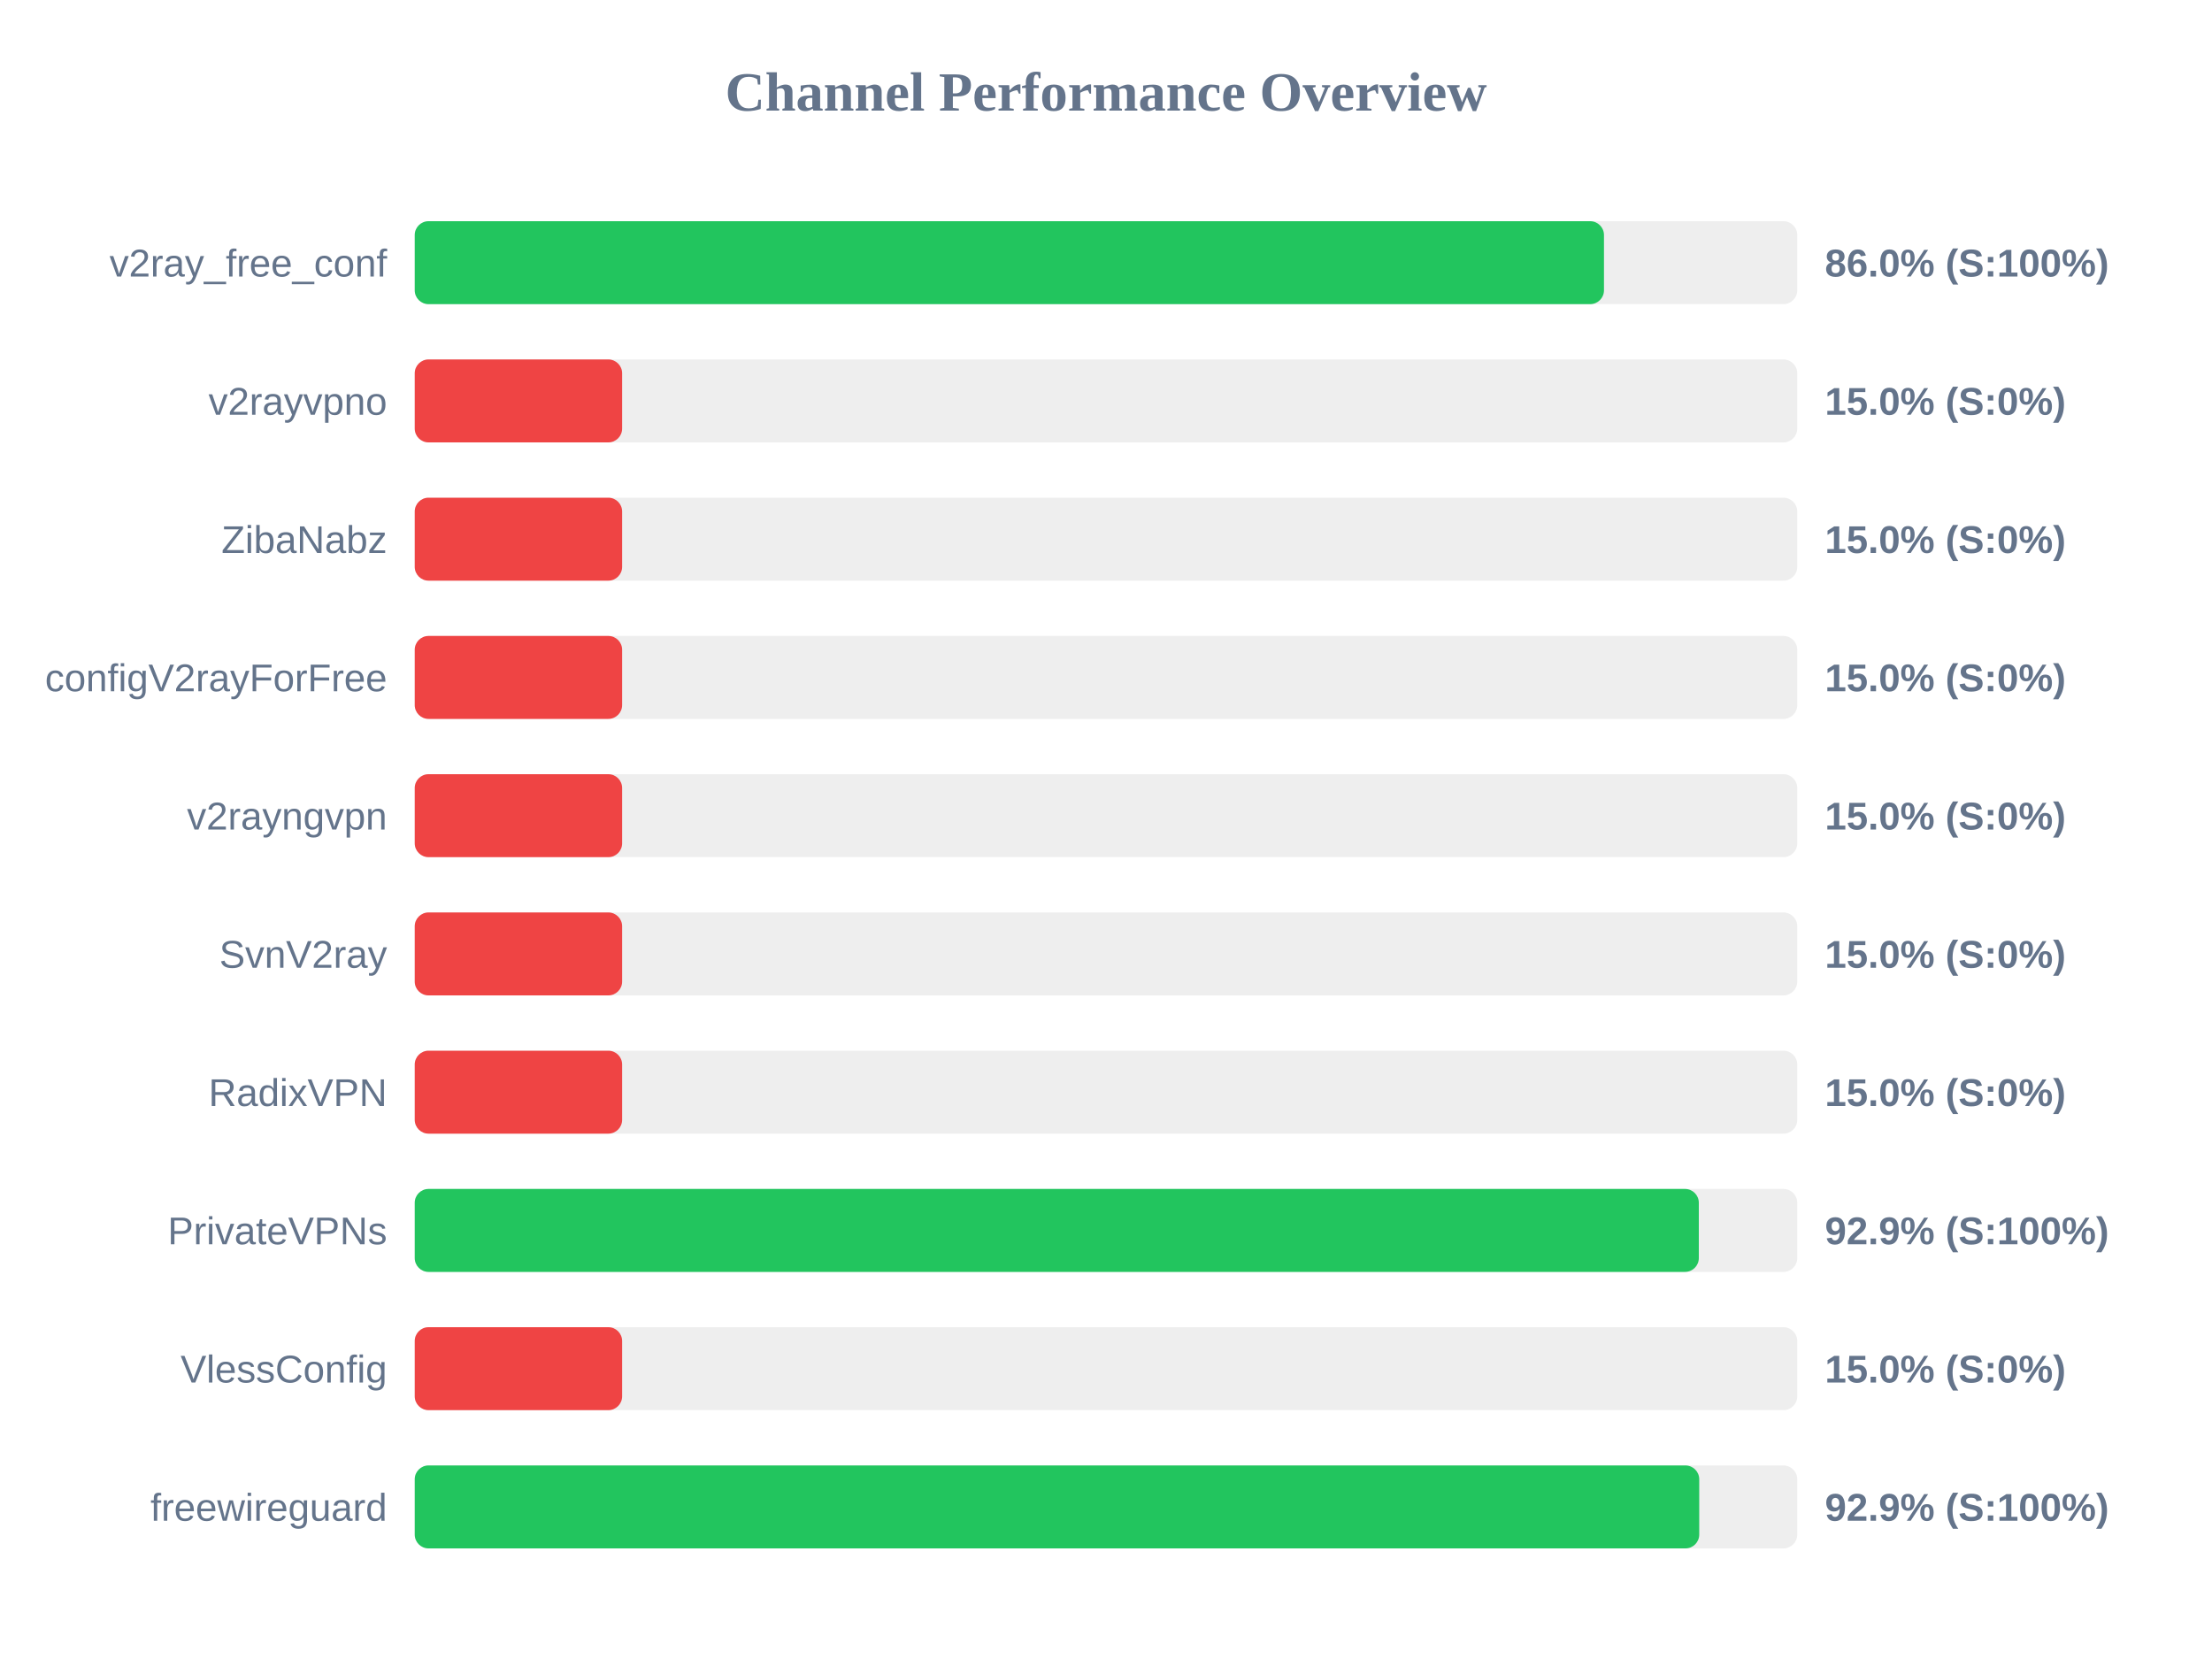
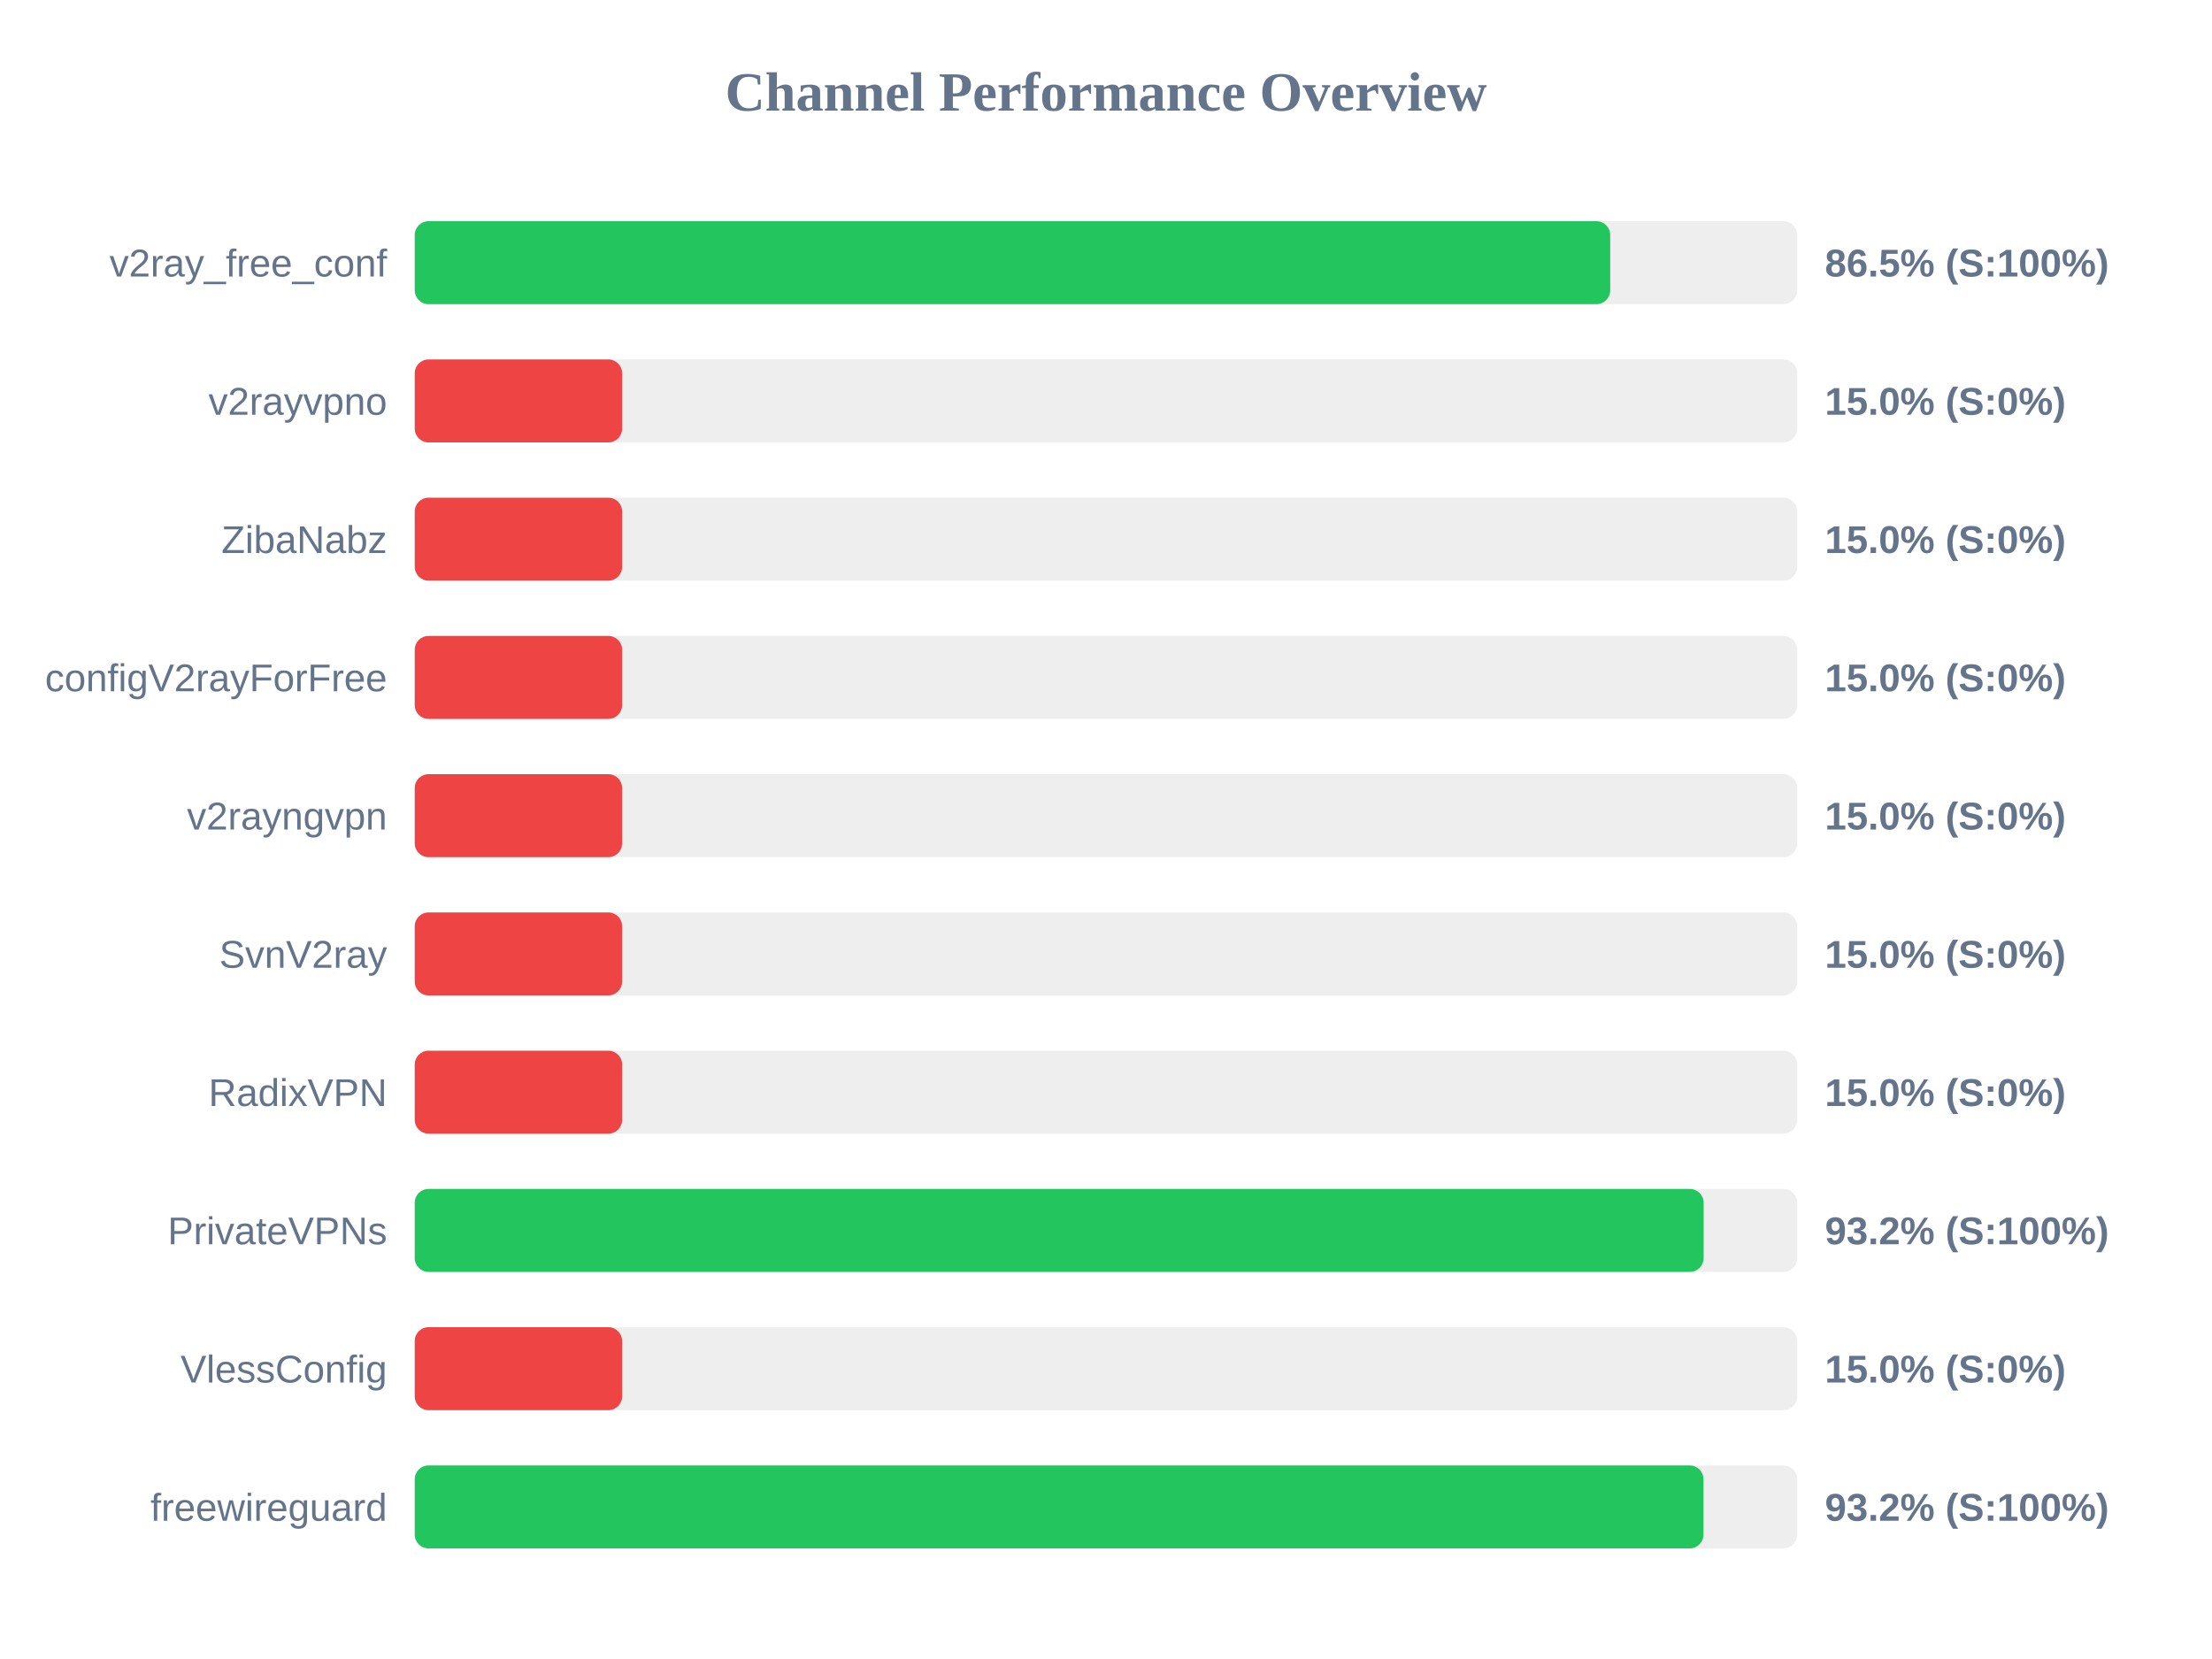
<svg xmlns="http://www.w3.org/2000/svg" width="800" height="600" version="1.1">
  <style>
        .row { font: 14px Arial; fill: #64748b; }
        .score { font: bold 14px Arial; fill: #64748b; }
    </style>
  <text x="400" y="40" text-anchor="middle" font-size="20px" font-weight="bold" fill="#64748b">Channel Performance Overview</text>
  <rect x="150" y="80" width="500" height="30" fill="#eee" rx="5" />
-   <rect x="150" y="80" width="430.1" height="30" fill="#22c55e" rx="5" />
+   <rect x="150" y="80" width="432.35" height="30" fill="#22c55e" rx="5" />
  <text x="140" y="100" text-anchor="end" class="row">v2ray_free_conf</text>
-   <text x="660" y="100" text-anchor="start" class="score">86.0% (S:100%)</text>
+   <text x="660" y="100" text-anchor="start" class="score">86.5% (S:100%)</text>
  <rect x="150" y="130" width="500" height="30" fill="#eee" rx="5" />
  <rect x="150" y="130" width="75.0" height="30" fill="#ef4444" rx="5" />
  <text x="140" y="150" text-anchor="end" class="row">v2rayvpno</text>
  <text x="660" y="150" text-anchor="start" class="score">15.0% (S:0%)</text>
  <rect x="150" y="180" width="500" height="30" fill="#eee" rx="5" />
  <rect x="150" y="180" width="75.0" height="30" fill="#ef4444" rx="5" />
  <text x="140" y="200" text-anchor="end" class="row">ZibaNabz</text>
  <text x="660" y="200" text-anchor="start" class="score">15.0% (S:0%)</text>
  <rect x="150" y="230" width="500" height="30" fill="#eee" rx="5" />
  <rect x="150" y="230" width="75.0" height="30" fill="#ef4444" rx="5" />
  <text x="140" y="250" text-anchor="end" class="row">configV2rayForFree</text>
  <text x="660" y="250" text-anchor="start" class="score">15.0% (S:0%)</text>
  <rect x="150" y="280" width="500" height="30" fill="#eee" rx="5" />
  <rect x="150" y="280" width="75.0" height="30" fill="#ef4444" rx="5" />
  <text x="140" y="300" text-anchor="end" class="row">v2rayngvpn</text>
  <text x="660" y="300" text-anchor="start" class="score">15.0% (S:0%)</text>
  <rect x="150" y="330" width="500" height="30" fill="#eee" rx="5" />
  <rect x="150" y="330" width="75.0" height="30" fill="#ef4444" rx="5" />
  <text x="140" y="350" text-anchor="end" class="row">SvnV2ray</text>
  <text x="660" y="350" text-anchor="start" class="score">15.0% (S:0%)</text>
  <rect x="150" y="380" width="500" height="30" fill="#eee" rx="5" />
  <rect x="150" y="380" width="75.0" height="30" fill="#ef4444" rx="5" />
  <text x="140" y="400" text-anchor="end" class="row">RadixVPN</text>
  <text x="660" y="400" text-anchor="start" class="score">15.0% (S:0%)</text>
  <rect x="150" y="430" width="500" height="30" fill="#eee" rx="5" />
-   <rect x="150" y="430" width="464.4" height="30" fill="#22c55e" rx="5" />
+   <rect x="150" y="430" width="466.15" height="30" fill="#22c55e" rx="5" />
  <text x="140" y="450" text-anchor="end" class="row">PrivateVPNs</text>
-   <text x="660" y="450" text-anchor="start" class="score">92.9% (S:100%)</text>
+   <text x="660" y="450" text-anchor="start" class="score">93.2% (S:100%)</text>
  <rect x="150" y="480" width="500" height="30" fill="#eee" rx="5" />
  <rect x="150" y="480" width="75.0" height="30" fill="#ef4444" rx="5" />
  <text x="140" y="500" text-anchor="end" class="row">VlessConfig</text>
  <text x="660" y="500" text-anchor="start" class="score">15.0% (S:0%)</text>
  <rect x="150" y="530" width="500" height="30" fill="#eee" rx="5" />
-   <rect x="150" y="530" width="464.55" height="30" fill="#22c55e" rx="5" />
+   <rect x="150" y="530" width="466.1" height="30" fill="#22c55e" rx="5" />
  <text x="140" y="550" text-anchor="end" class="row">freewireguard</text>
-   <text x="660" y="550" text-anchor="start" class="score">92.9% (S:100%)</text>
+   <text x="660" y="550" text-anchor="start" class="score">93.2% (S:100%)</text>
</svg>
